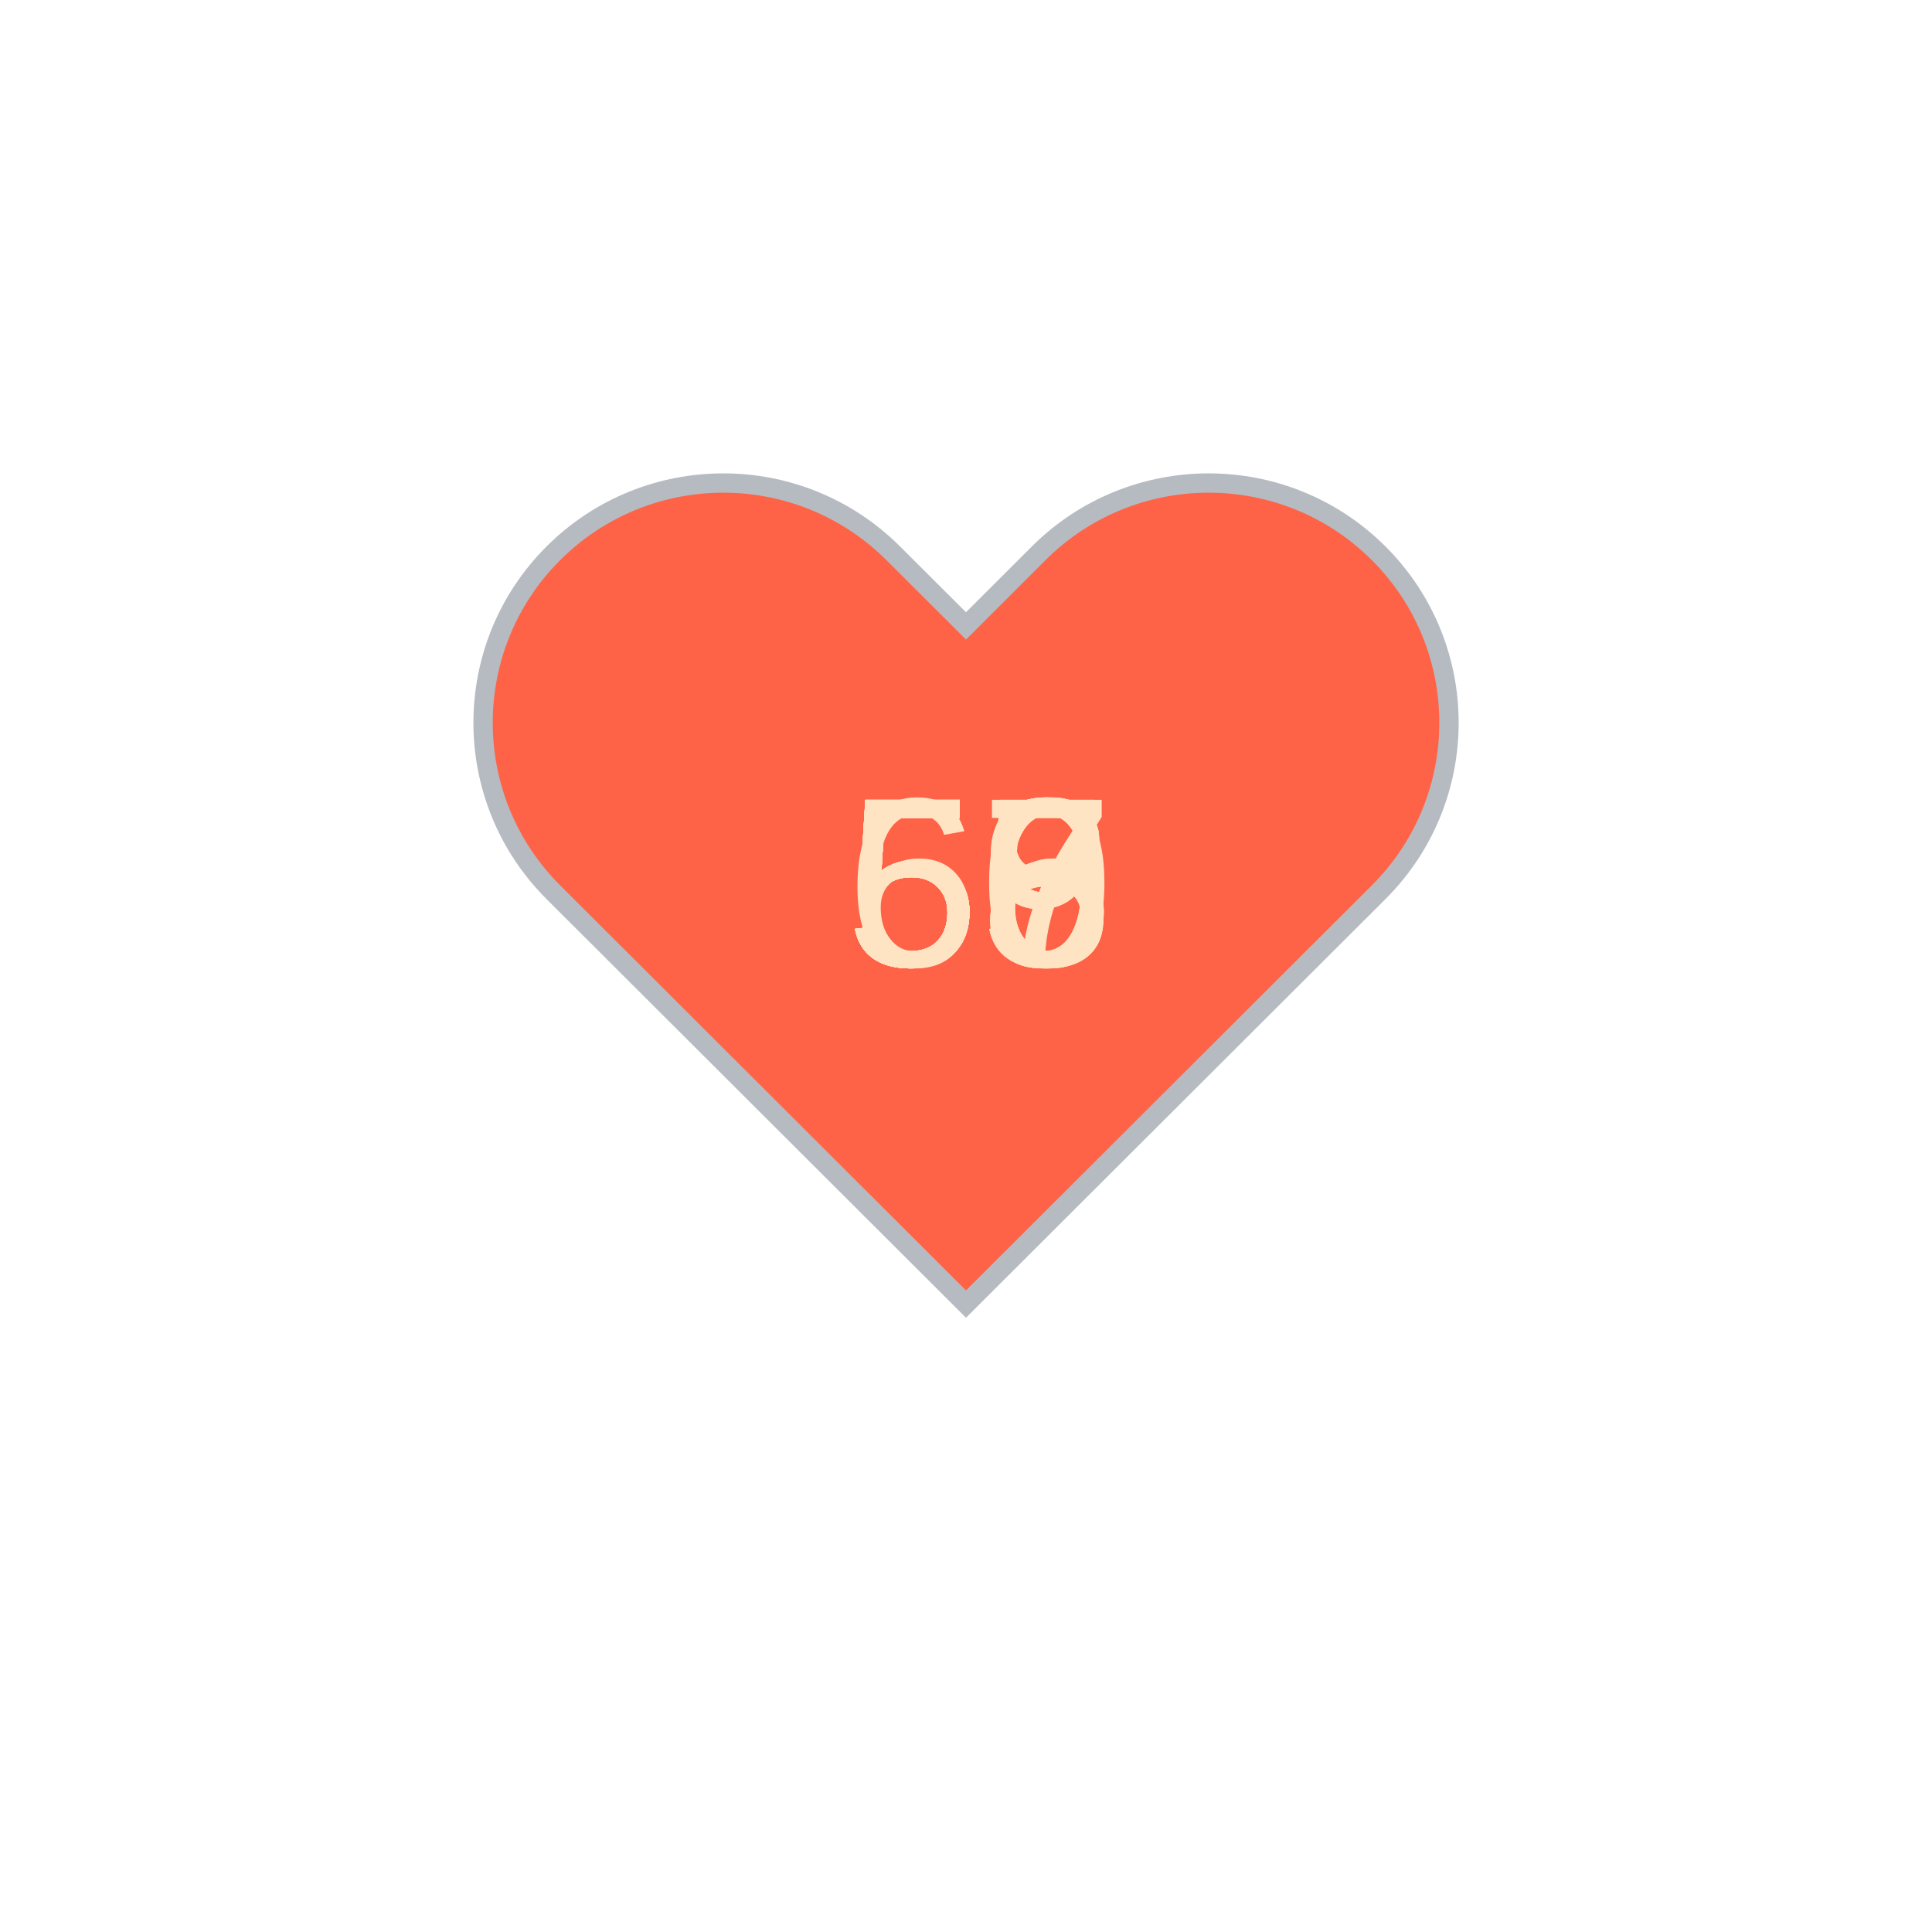
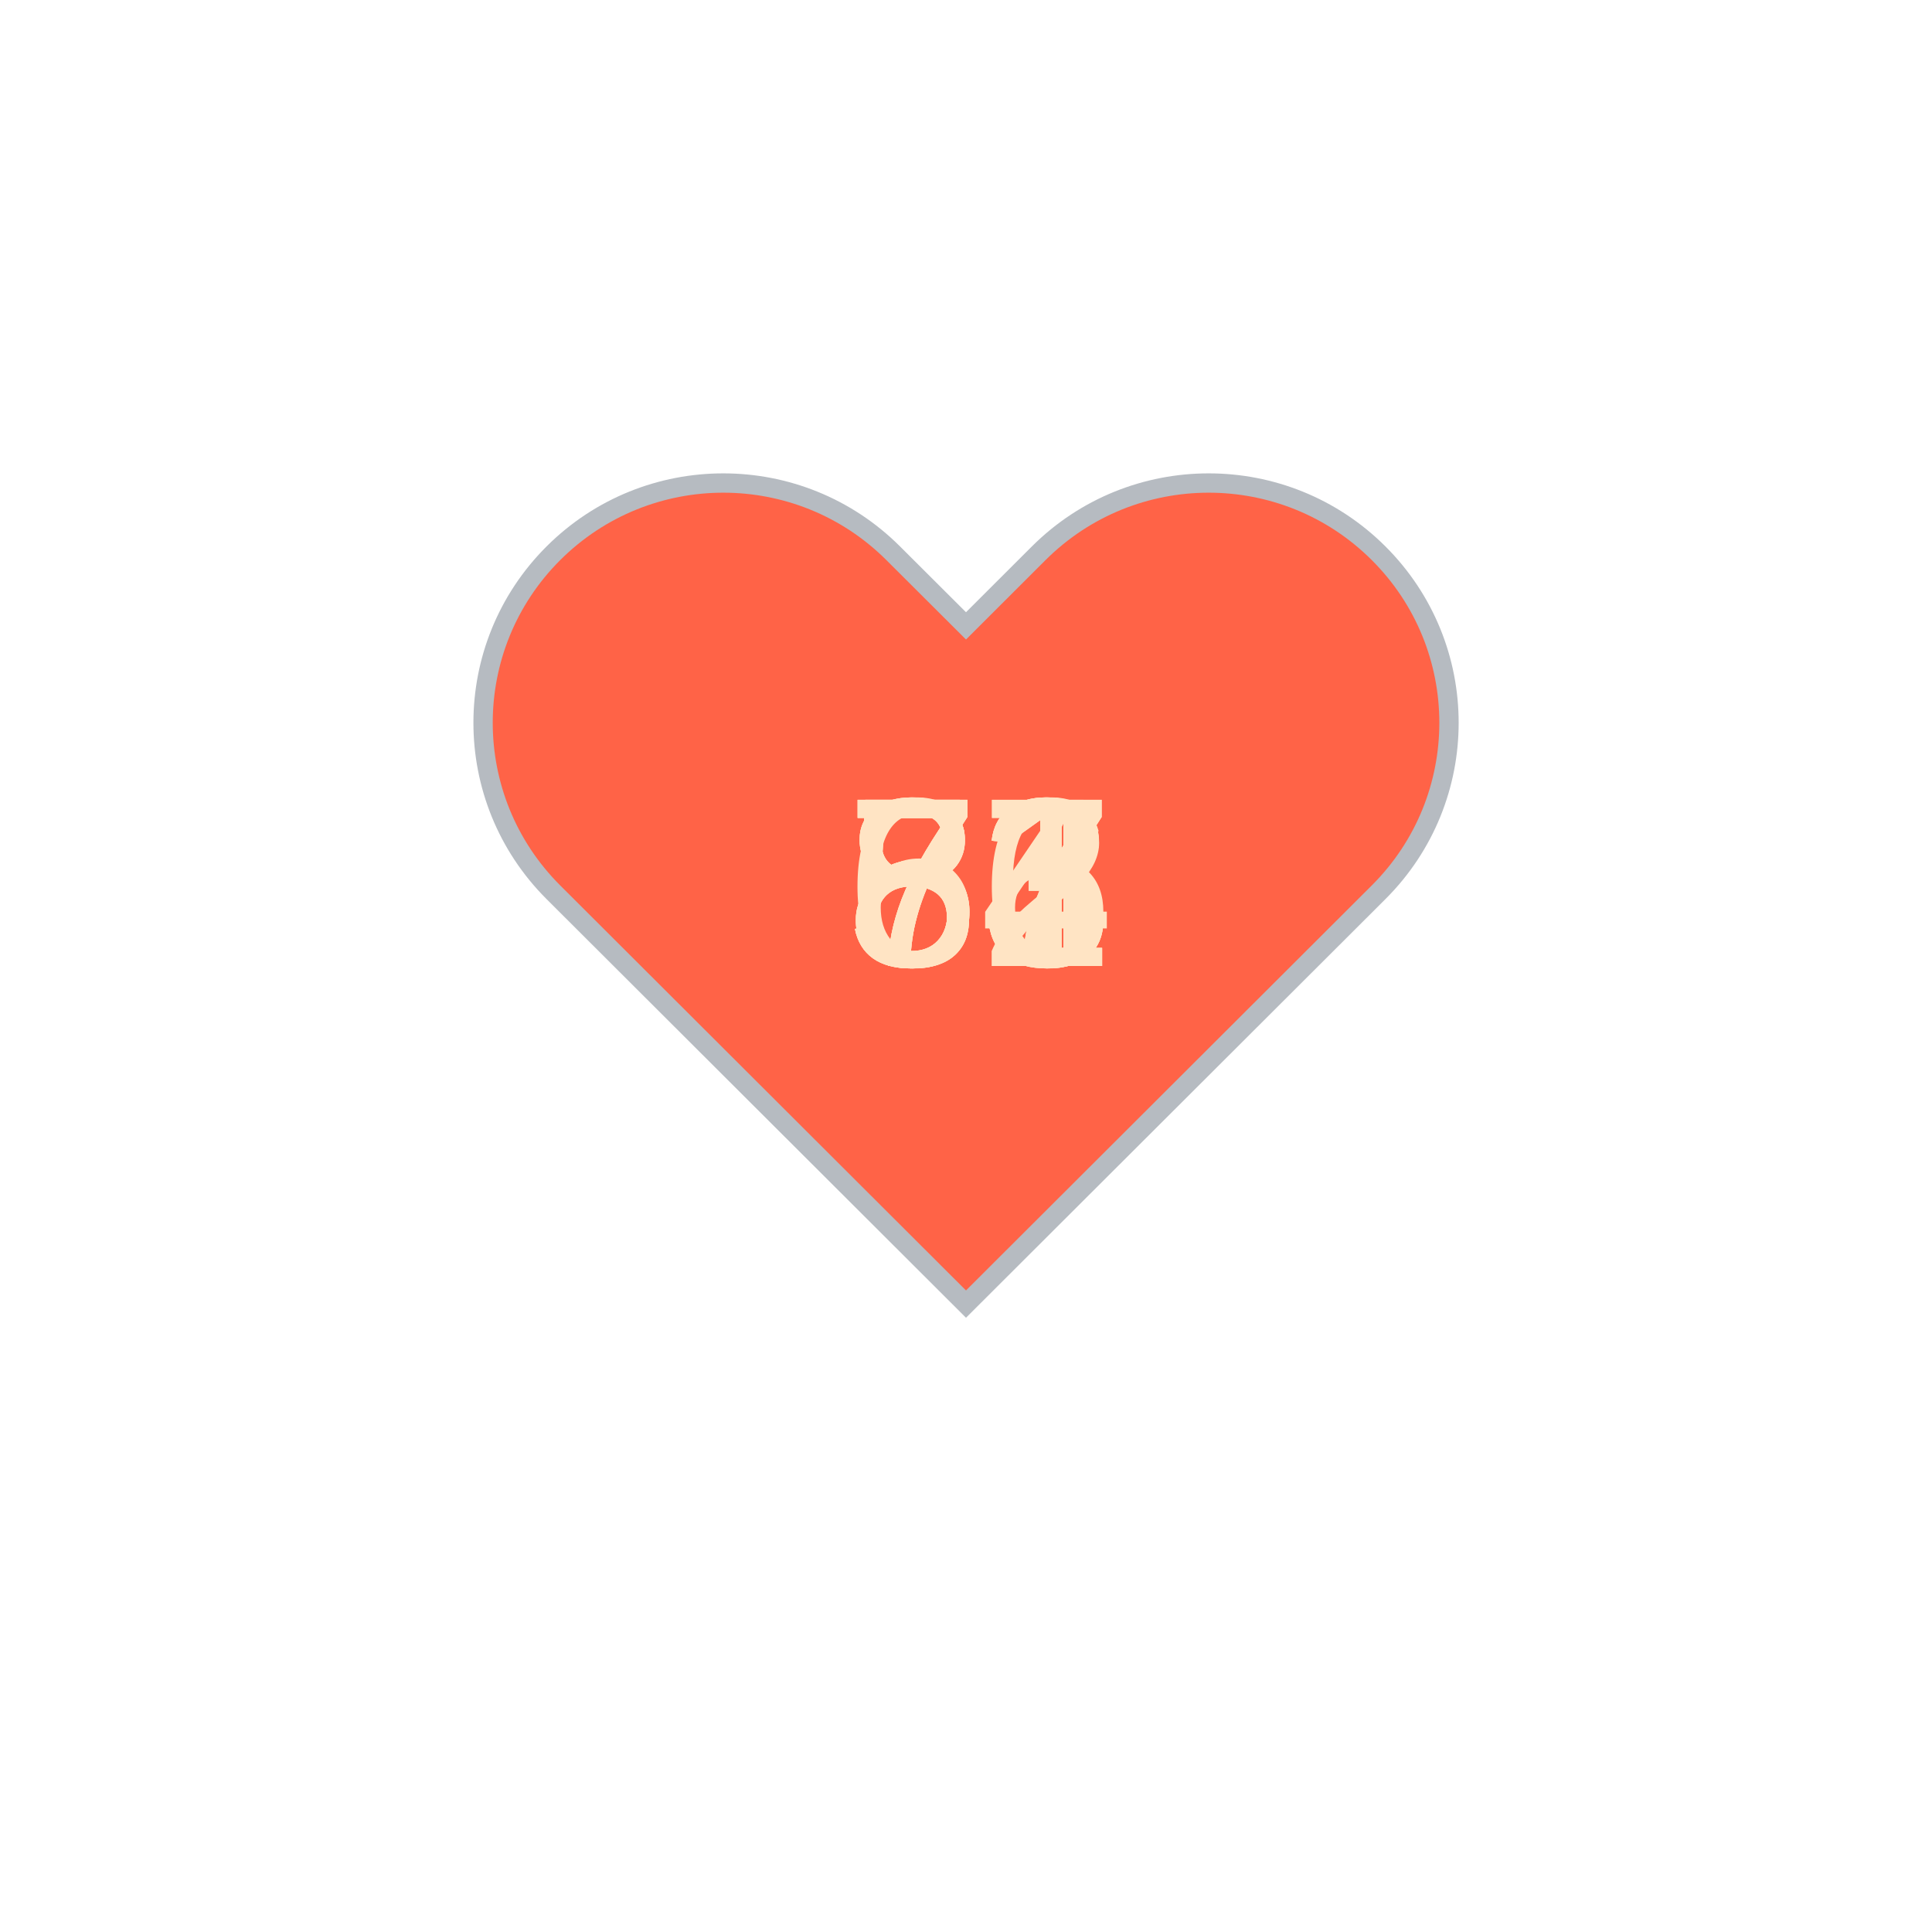
<svg xmlns="http://www.w3.org/2000/svg" baseProfile="full" height="150" version="1.1" viewBox="0,0,200,200" width="150">
  <defs />
  <g transform="translate(100 100)">
    <path d="M92.71,7.27L92.71,7.27c-9.71-9.69-25.46-9.69-35.18,0L50,14.79l-7.54-7.52C32.75-2.42,17-2.42,7.29,7.27v0 c-9.71,9.69-9.71,25.41,0,35.1L50,85l42.71-42.63C102.43,32.68,102.43,16.96,92.71,7.27z" fill="tomato" stroke="#B6BBC1" stroke-width="2" transform="translate(-50 -50)" />
    <animateTransform additive="sum" attributeName="transform" dur="1.2s" repeatCount="indefinite" type="scale" values="1; 1.5; 1.25; 1.5; 1.5; 1;" />
-     <text fill="bisque" style="font-size:25px; font-family:Arial" transform="translate(-12.5 0)">59<animate attributeName="visibility" dur="12.0s" keyTimes="0;0.1;0.2;0.3;0.4;0.5;0.6;0.7;0.8;0.9;1.0" repeatCount="indefinite" values="visible;hidden;hidden;hidden;hidden;hidden;hidden;hidden;hidden;hidden;hidden" />
+     <text fill="bisque" style="font-size:25px; font-family:Arial" transform="translate(-12.5 0)">53<animate attributeName="visibility" dur="12.0s" keyTimes="0;0.1;0.2;0.3;0.4;0.5;0.6;0.7;0.8;0.9;1.0" repeatCount="indefinite" values="visible;hidden;hidden;hidden;hidden;hidden;hidden;hidden;hidden;hidden;hidden" />
    </text>
-     <text fill="bisque" style="font-size:25px; font-family:Arial" transform="translate(-12.5 0)">59<animate attributeName="visibility" dur="12.0s" keyTimes="0;0.1;0.2;0.3;0.4;0.5;0.6;0.7;0.8;0.9;1.0" repeatCount="indefinite" values="hidden;visible;hidden;hidden;hidden;hidden;hidden;hidden;hidden;hidden;hidden" />
+     <text fill="bisque" style="font-size:25px; font-family:Arial" transform="translate(-12.5 0)">56<animate attributeName="visibility" dur="12.0s" keyTimes="0;0.1;0.2;0.3;0.4;0.5;0.6;0.7;0.8;0.9;1.0" repeatCount="indefinite" values="hidden;visible;hidden;hidden;hidden;hidden;hidden;hidden;hidden;hidden;hidden" />
    </text>
-     <text fill="bisque" style="font-size:25px; font-family:Arial" transform="translate(-12.5 0)">58<animate attributeName="visibility" dur="12.0s" keyTimes="0;0.1;0.2;0.3;0.4;0.5;0.6;0.7;0.8;0.9;1.0" repeatCount="indefinite" values="hidden;hidden;visible;hidden;hidden;hidden;hidden;hidden;hidden;hidden;hidden" />
+     <text fill="bisque" style="font-size:25px; font-family:Arial" transform="translate(-12.5 0)">52<animate attributeName="visibility" dur="12.0s" keyTimes="0;0.1;0.2;0.3;0.4;0.5;0.6;0.7;0.8;0.9;1.0" repeatCount="indefinite" values="hidden;hidden;visible;hidden;hidden;hidden;hidden;hidden;hidden;hidden;hidden" />
    </text>
-     <text fill="bisque" style="font-size:25px; font-family:Arial" transform="translate(-12.5 0)">55<animate attributeName="visibility" dur="12.0s" keyTimes="0;0.1;0.2;0.3;0.4;0.5;0.6;0.7;0.8;0.9;1.0" repeatCount="indefinite" values="hidden;hidden;hidden;visible;hidden;hidden;hidden;hidden;hidden;hidden;hidden" />
+     <text fill="bisque" style="font-size:25px; font-family:Arial" transform="translate(-12.5 0)">73<animate attributeName="visibility" dur="12.0s" keyTimes="0;0.1;0.2;0.3;0.4;0.5;0.6;0.7;0.8;0.9;1.0" repeatCount="indefinite" values="hidden;hidden;hidden;visible;hidden;hidden;hidden;hidden;hidden;hidden;hidden" />
    </text>
-     <text fill="bisque" style="font-size:25px; font-family:Arial" transform="translate(-12.5 0)">57<animate attributeName="visibility" dur="12.0s" keyTimes="0;0.1;0.2;0.3;0.4;0.5;0.6;0.7;0.8;0.9;1.0" repeatCount="indefinite" values="hidden;hidden;hidden;hidden;visible;hidden;hidden;hidden;hidden;hidden;hidden" />
+     <text fill="bisque" style="font-size:25px; font-family:Arial" transform="translate(-12.5 0)">81<animate attributeName="visibility" dur="12.0s" keyTimes="0;0.1;0.2;0.3;0.4;0.5;0.6;0.7;0.8;0.9;1.0" repeatCount="indefinite" values="hidden;hidden;hidden;hidden;visible;hidden;hidden;hidden;hidden;hidden;hidden" />
    </text>
-     <text fill="bisque" style="font-size:25px; font-family:Arial" transform="translate(-12.5 0)">56<animate attributeName="visibility" dur="12.0s" keyTimes="0;0.1;0.2;0.3;0.4;0.5;0.6;0.7;0.8;0.9;1.0" repeatCount="indefinite" values="hidden;hidden;hidden;hidden;hidden;visible;hidden;hidden;hidden;hidden;hidden" />
+     <text fill="bisque" style="font-size:25px; font-family:Arial" transform="translate(-12.5 0)">81<animate attributeName="visibility" dur="12.0s" keyTimes="0;0.1;0.2;0.3;0.4;0.5;0.6;0.7;0.8;0.9;1.0" repeatCount="indefinite" values="hidden;hidden;hidden;hidden;hidden;visible;hidden;hidden;hidden;hidden;hidden" />
    </text>
-     <text fill="bisque" style="font-size:25px; font-family:Arial" transform="translate(-12.5 0)">58<animate attributeName="visibility" dur="12.0s" keyTimes="0;0.1;0.2;0.3;0.4;0.5;0.6;0.7;0.8;0.9;1.0" repeatCount="indefinite" values="hidden;hidden;hidden;hidden;hidden;hidden;visible;hidden;hidden;hidden;hidden" />
+     <text fill="bisque" style="font-size:25px; font-family:Arial" transform="translate(-12.5 0)">64<animate attributeName="visibility" dur="12.0s" keyTimes="0;0.1;0.2;0.3;0.4;0.5;0.6;0.7;0.8;0.9;1.0" repeatCount="indefinite" values="hidden;hidden;hidden;hidden;hidden;hidden;visible;hidden;hidden;hidden;hidden" />
    </text>
-     <text fill="bisque" style="font-size:25px; font-family:Arial" transform="translate(-12.5 0)">60<animate attributeName="visibility" dur="12.0s" keyTimes="0;0.1;0.2;0.3;0.4;0.5;0.6;0.7;0.8;0.9;1.0" repeatCount="indefinite" values="hidden;hidden;hidden;hidden;hidden;hidden;hidden;visible;hidden;hidden;hidden" />
+     <text fill="bisque" style="font-size:25px; font-family:Arial" transform="translate(-12.5 0)">77<animate attributeName="visibility" dur="12.0s" keyTimes="0;0.1;0.2;0.3;0.4;0.5;0.6;0.7;0.8;0.9;1.0" repeatCount="indefinite" values="hidden;hidden;hidden;hidden;hidden;hidden;hidden;visible;hidden;hidden;hidden" />
    </text>
-     <text fill="bisque" style="font-size:25px; font-family:Arial" transform="translate(-12.5 0)">56<animate attributeName="visibility" dur="12.0s" keyTimes="0;0.1;0.2;0.3;0.4;0.5;0.6;0.7;0.8;0.9;1.0" repeatCount="indefinite" values="hidden;hidden;hidden;hidden;hidden;hidden;hidden;hidden;visible;hidden;hidden" />
+     <text fill="bisque" style="font-size:25px; font-family:Arial" transform="translate(-12.5 0)">77<animate attributeName="visibility" dur="12.0s" keyTimes="0;0.1;0.2;0.3;0.4;0.5;0.6;0.7;0.8;0.9;1.0" repeatCount="indefinite" values="hidden;hidden;hidden;hidden;hidden;hidden;hidden;hidden;visible;hidden;hidden" />
    </text>
-     <text fill="bisque" style="font-size:25px; font-family:Arial" transform="translate(-12.5 0)">55<animate attributeName="visibility" dur="12.0s" keyTimes="0;0.1;0.2;0.3;0.4;0.5;0.6;0.7;0.8;0.9;1.0" repeatCount="indefinite" values="hidden;hidden;hidden;hidden;hidden;hidden;hidden;hidden;hidden;visible;hidden" />
+     <text fill="bisque" style="font-size:25px; font-family:Arial" transform="translate(-12.5 0)">83<animate attributeName="visibility" dur="12.0s" keyTimes="0;0.1;0.2;0.3;0.4;0.5;0.6;0.7;0.8;0.9;1.0" repeatCount="indefinite" values="hidden;hidden;hidden;hidden;hidden;hidden;hidden;hidden;hidden;visible;hidden" />
    </text>
  </g>
</svg>
